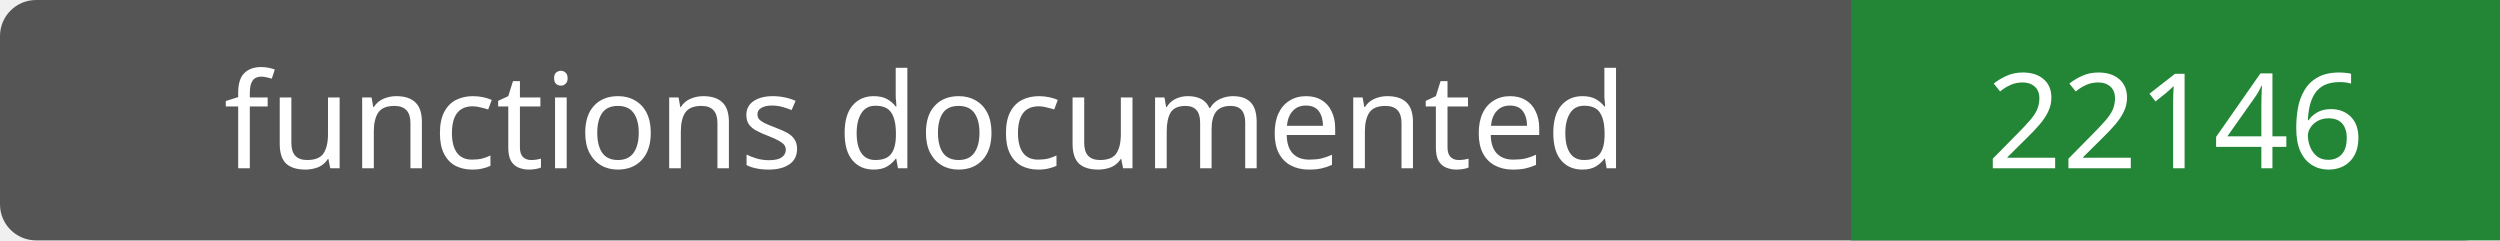
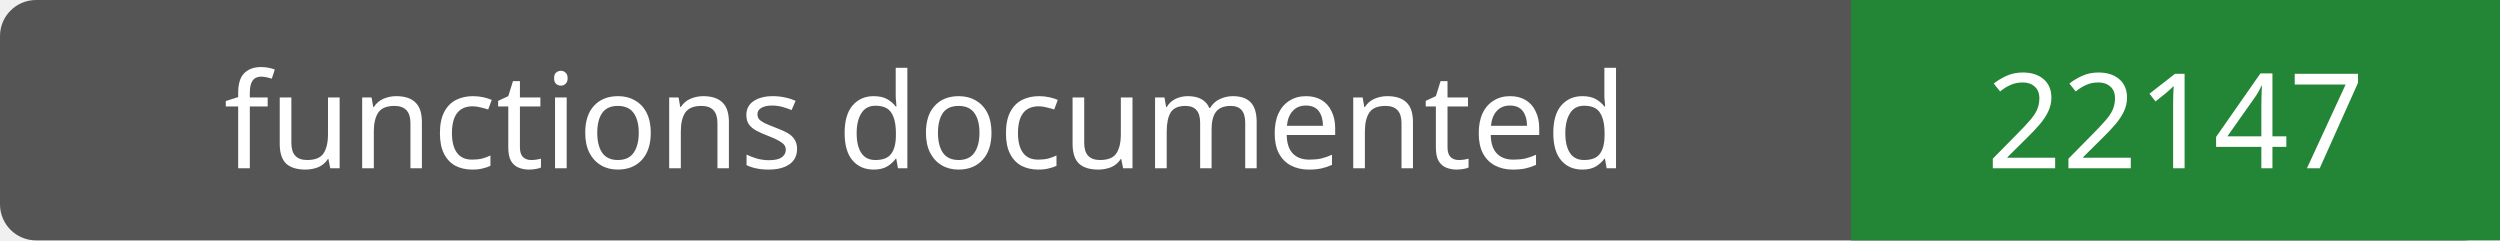
- <svg xmlns="http://www.w3.org/2000/svg" width="208" height="20" role="img" aria-label="functions documented: 22146">
+ <svg xmlns="http://www.w3.org/2000/svg" width="208" height="20" role="img" aria-label="functions documented: 22147">
  <rect width="208" height="20" rx="3" fill="#555" />
  <path fill="#238636" d="M154 0h54v20H154z" />
  <g fill="#fff" text-anchor="middle" font-family="Verdana,sans-serif" font-size="11">
    <text x="77.0" y="14">functions documented</text>
-     <text x="181.0" y="14">22146</text>
+     <text x="181.0" y="14">22147</text>
  </g>
</svg>
